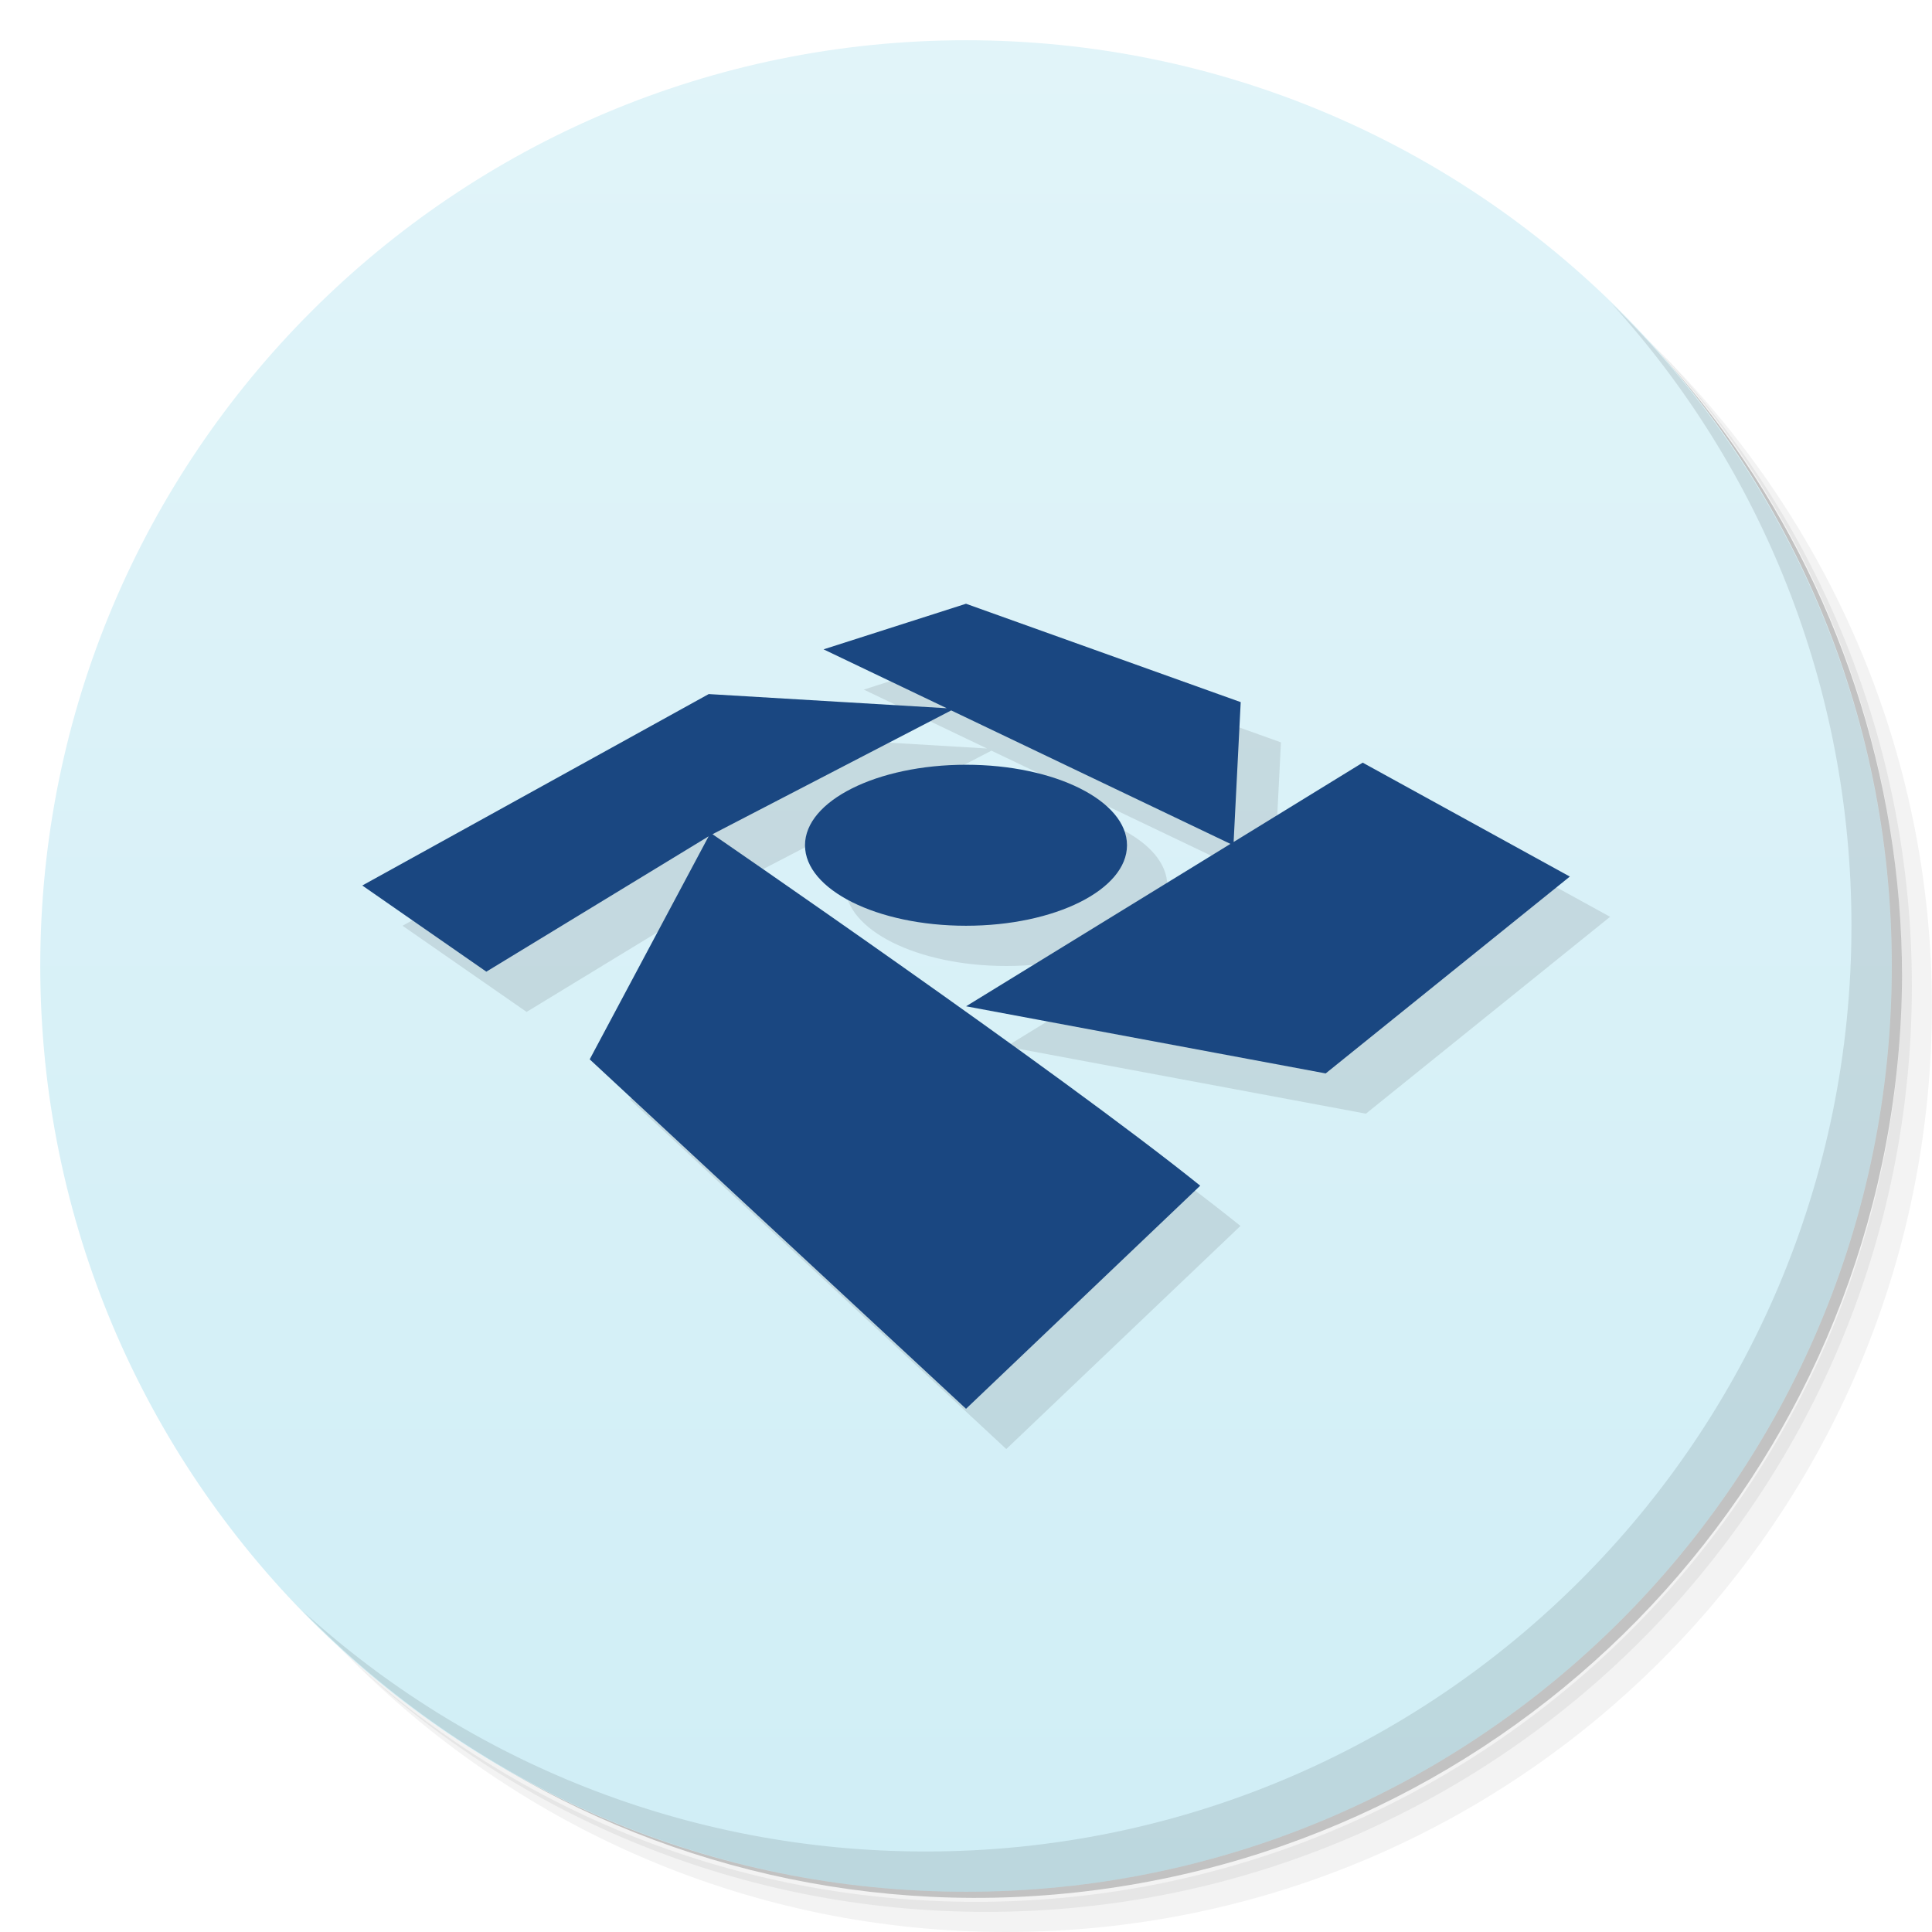
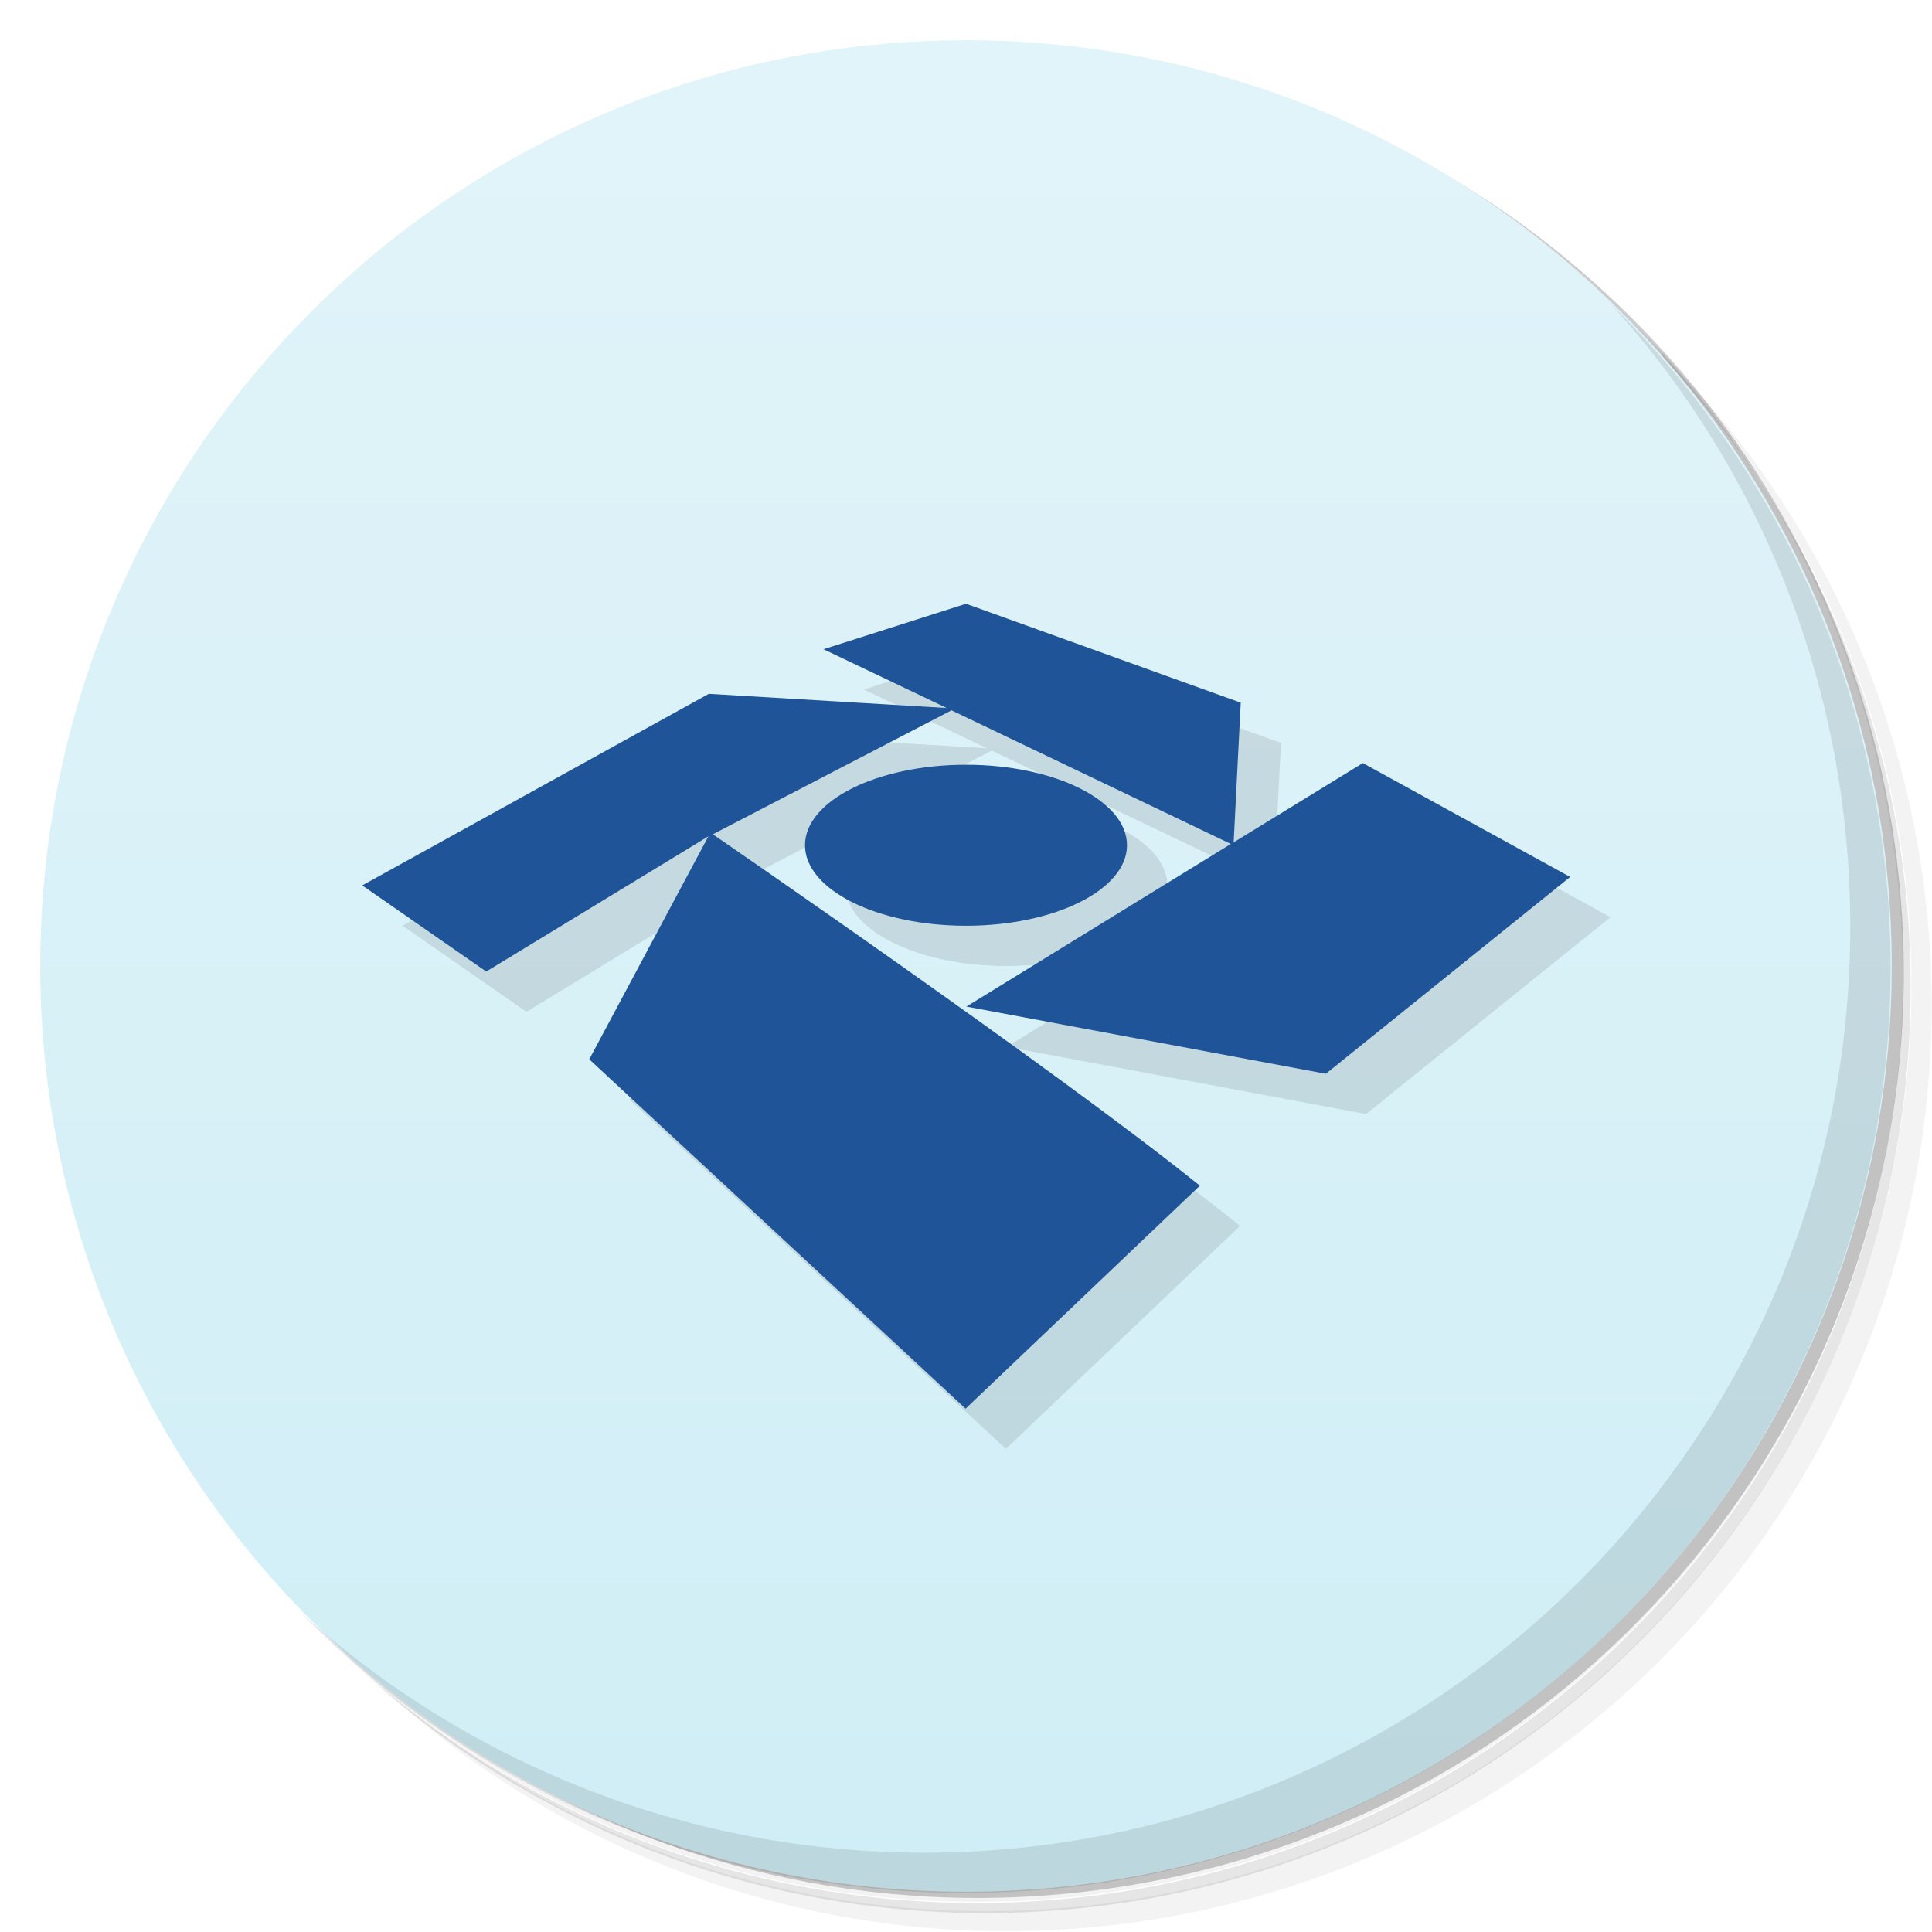
- <svg xmlns="http://www.w3.org/2000/svg" xmlns:xlink="http://www.w3.org/1999/xlink" version="1.1" viewBox="0 0 48 48">
+ <svg xmlns="http://www.w3.org/2000/svg" version="1.1" viewBox="0 0 48 48">
  <defs>
-     <linearGradient id="bg" x1="1" x2="47" gradientUnits="userSpaceOnUse">
+     <linearGradient id="linearGradient851" x1="1" x2="47" gradientTransform="rotate(-90,24,24)" gradientUnits="userSpaceOnUse">
      <stop style="stop-color:#d0eef6" offset="0" />
      <stop style="stop-color:#e1f4f9" offset="1" />
    </linearGradient>
-     <linearGradient id="linearGradient851" x1="1" x2="47" gradientTransform="translate(0 .40678)" gradientUnits="userSpaceOnUse" xlink:href="#bg" />
  </defs>
-   <path d="m36.31 5c5.859 4.062 9.688 10.831 9.688 18.5 0 12.426-10.07 22.5-22.5 22.5-7.669 0-14.438-3.828-18.5-9.688 1.037 1.822 2.306 3.499 3.781 4.969 4.085 3.712 9.514 5.969 15.469 5.969 12.703 0 23-10.298 23-23 0-5.954-2.256-11.384-5.969-15.469-1.469-1.475-3.147-2.744-4.969-3.781zm4.969 3.781c3.854 4.113 6.219 9.637 6.219 15.719 0 12.703-10.297 23-23 23-6.081 0-11.606-2.364-15.719-6.219 4.16 4.144 9.883 6.719 16.219 6.719 12.703 0 23-10.298 23-23 0-6.335-2.575-12.06-6.719-16.219z" style="opacity:.05" />
-   <path d="m41.28 8.781c3.712 4.085 5.969 9.514 5.969 15.469 0 12.703-10.297 23-23 23-5.954 0-11.384-2.256-15.469-5.969 4.113 3.854 9.637 6.219 15.719 6.219 12.703 0 23-10.298 23-23 0-6.081-2.364-11.606-6.219-15.719z" style="opacity:.1" />
-   <path d="m31.25 2.375c8.615 3.154 14.75 11.417 14.75 21.13 0 12.426-10.07 22.5-22.5 22.5-9.708 0-17.971-6.135-21.12-14.75a23 23 0 0 0 44.875-7 23 23 0 0 0-16-21.875z" style="opacity:.2" />
-   <g transform="matrix(0 -1 1 0 -.40678 48)" style="fill:url(#bg)">
-     <path d="m24 1.407c12.703 0 23 10.297 23 23s-10.297 23-23 23-23-10.297-23-23 10.297-23 23-23z" style="fill:url(#linearGradient851)" />
-   </g>
-   <path d="m40.03 7.531c3.712 4.084 5.969 9.514 5.969 15.469 0 12.703-10.297 23-23 23-5.954 0-11.384-2.256-15.469-5.969 4.178 4.291 10.01 6.969 16.469 6.969 12.703 0 23-10.298 23-23 0-6.462-2.677-12.291-6.969-16.469z" style="opacity:.1" />
-   <path d="m25 16-3.539 1.133 3.061 1.463-5.914-0.352-8.607 4.756 3.082 2.141 5.523-3.363-2.955 5.541 9.35 8.682 5.818-5.543c-3.553-2.856-12.117-8.732-12.117-8.732l5.93-3.076 6.938 3.316-6.568 4.035 8.934 1.668 6.066-4.891-5.146-2.83-3.207 1.971 0.176-3.475zm0 4a4 2 0 0 0-4 2 4 2 0 0 0 4 2 4 2 0 0 0 4-2 4 2 0 0 0-4-2z" style="opacity:.1" />
-   <path d="m24 15-3.539 1.133 3.061 1.463-5.914-0.352-8.607 4.756 3.082 2.141 5.523-3.363-2.955 5.541 9.35 8.682 5.818-5.543c-3.553-2.856-12.117-8.732-12.117-8.732l5.93-3.076 6.938 3.316-6.568 4.035 8.934 1.668 6.066-4.891-5.146-2.83-3.207 1.971 0.176-3.475zm0 4a4 2 0 0 0-4 2 4 2 0 0 0 4 2 4 2 0 0 0 4-2 4 2 0 0 0-4-2z" style="fill:#1a4781" />
+   <path d="m36.3 5c5.86 4.06 9.69 10.8 9.69 18.5 0 12.4-10.1 22.5-22.5 22.5-7.67 0-14.4-3.83-18.5-9.69 1.04 1.82 2.31 3.5 3.78 4.97 4.08 3.71 9.51 5.97 15.5 5.97 12.7 0 23-10.3 23-23 0-5.95-2.26-11.4-5.97-15.5-1.47-1.48-3.15-2.74-4.97-3.78zm4.97 3.78c3.85 4.11 6.22 9.64 6.22 15.7 0 12.7-10.3 23-23 23-6.08 0-11.6-2.36-15.7-6.22 4.16 4.14 9.88 6.72 16.2 6.72 12.7 0 23-10.3 23-23 0-6.34-2.58-12.1-6.72-16.2z" style="opacity:.05" />
+   <path d="m41.3 8.78c3.71 4.08 5.97 9.51 5.97 15.5 0 12.7-10.3 23-23 23-5.95 0-11.4-2.26-15.5-5.97 4.11 3.85 9.64 6.22 15.7 6.22 12.7 0 23-10.3 23-23 0-6.08-2.36-11.6-6.22-15.7z" style="opacity:.1" />
+   <path d="m31.2 2.38c8.62 3.15 14.8 11.4 14.8 21.1 0 12.4-10.1 22.5-22.5 22.5-9.71 0-18-6.14-21.1-14.8a23 23 0 0 0 44.9-7 23 23 0 0 0-16-21.9z" style="opacity:.2" />
+   <path d="m1 24c0-12.7 10.3-23 23-23s23 10.3 23 23-10.3 23-23 23-23-10.3-23-23z" style="fill:url(#linearGradient851)" />
+   <path d="m40 7.53c3.71 4.08 5.97 9.51 5.97 15.5 0 12.7-10.3 23-23 23-5.95 0-11.4-2.26-15.5-5.97 4.18 4.29 10 6.97 16.5 6.97 12.7 0 23-10.3 23-23 0-6.46-2.68-12.3-6.97-16.5z" style="opacity:.1" />
+   <path d="m25 16-3.54 1.13 3.06 1.46-5.91-0.352-8.61 4.76 3.08 2.14 5.52-3.36-2.96 5.54 9.35 8.68 5.82-5.54c-3.55-2.86-12.1-8.73-12.1-8.73l5.93-3.08 6.94 3.32-6.57 4.04 8.93 1.67 6.07-4.89-5.15-2.83-3.21 1.97 0.176-3.47zm0 4a4 2 0 0 0-4 2 4 2 0 0 0 4 2 4 2 0 0 0 4-2 4 2 0 0 0-4-2z" style="opacity:.1" />
+   <path d="m24 15-3.54 1.13 3.06 1.46-5.91-0.352-8.61 4.76 3.08 2.14 5.52-3.36-2.96 5.54 9.35 8.68 5.82-5.54c-3.55-2.86-12.1-8.73-12.1-8.73l5.93-3.08 6.94 3.32-6.57 4.04 8.93 1.67 6.07-4.89-5.15-2.83-3.21 1.97 0.176-3.47zm0 4a4 2 0 0 0-4 2 4 2 0 0 0 4 2 4 2 0 0 0 4-2 4 2 0 0 0-4-2z" style="fill:#1f5499" />
</svg>
